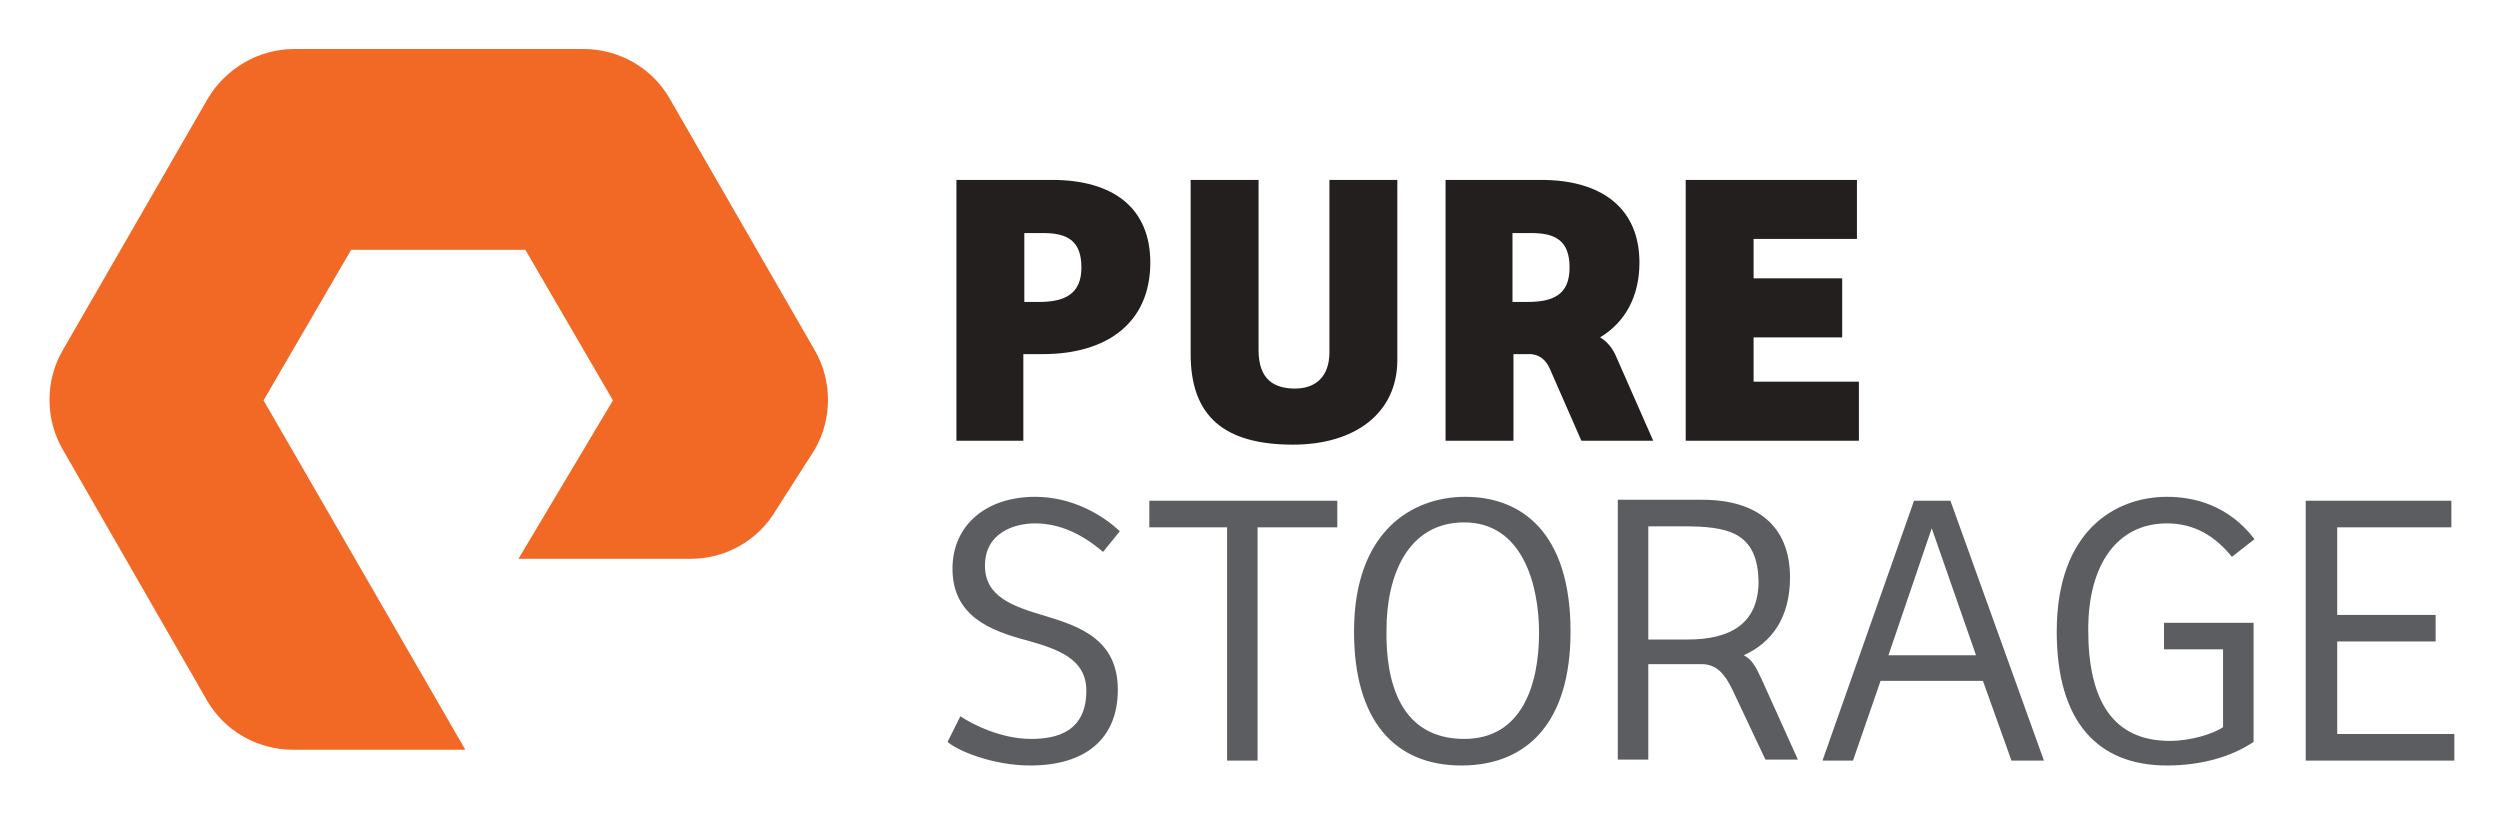
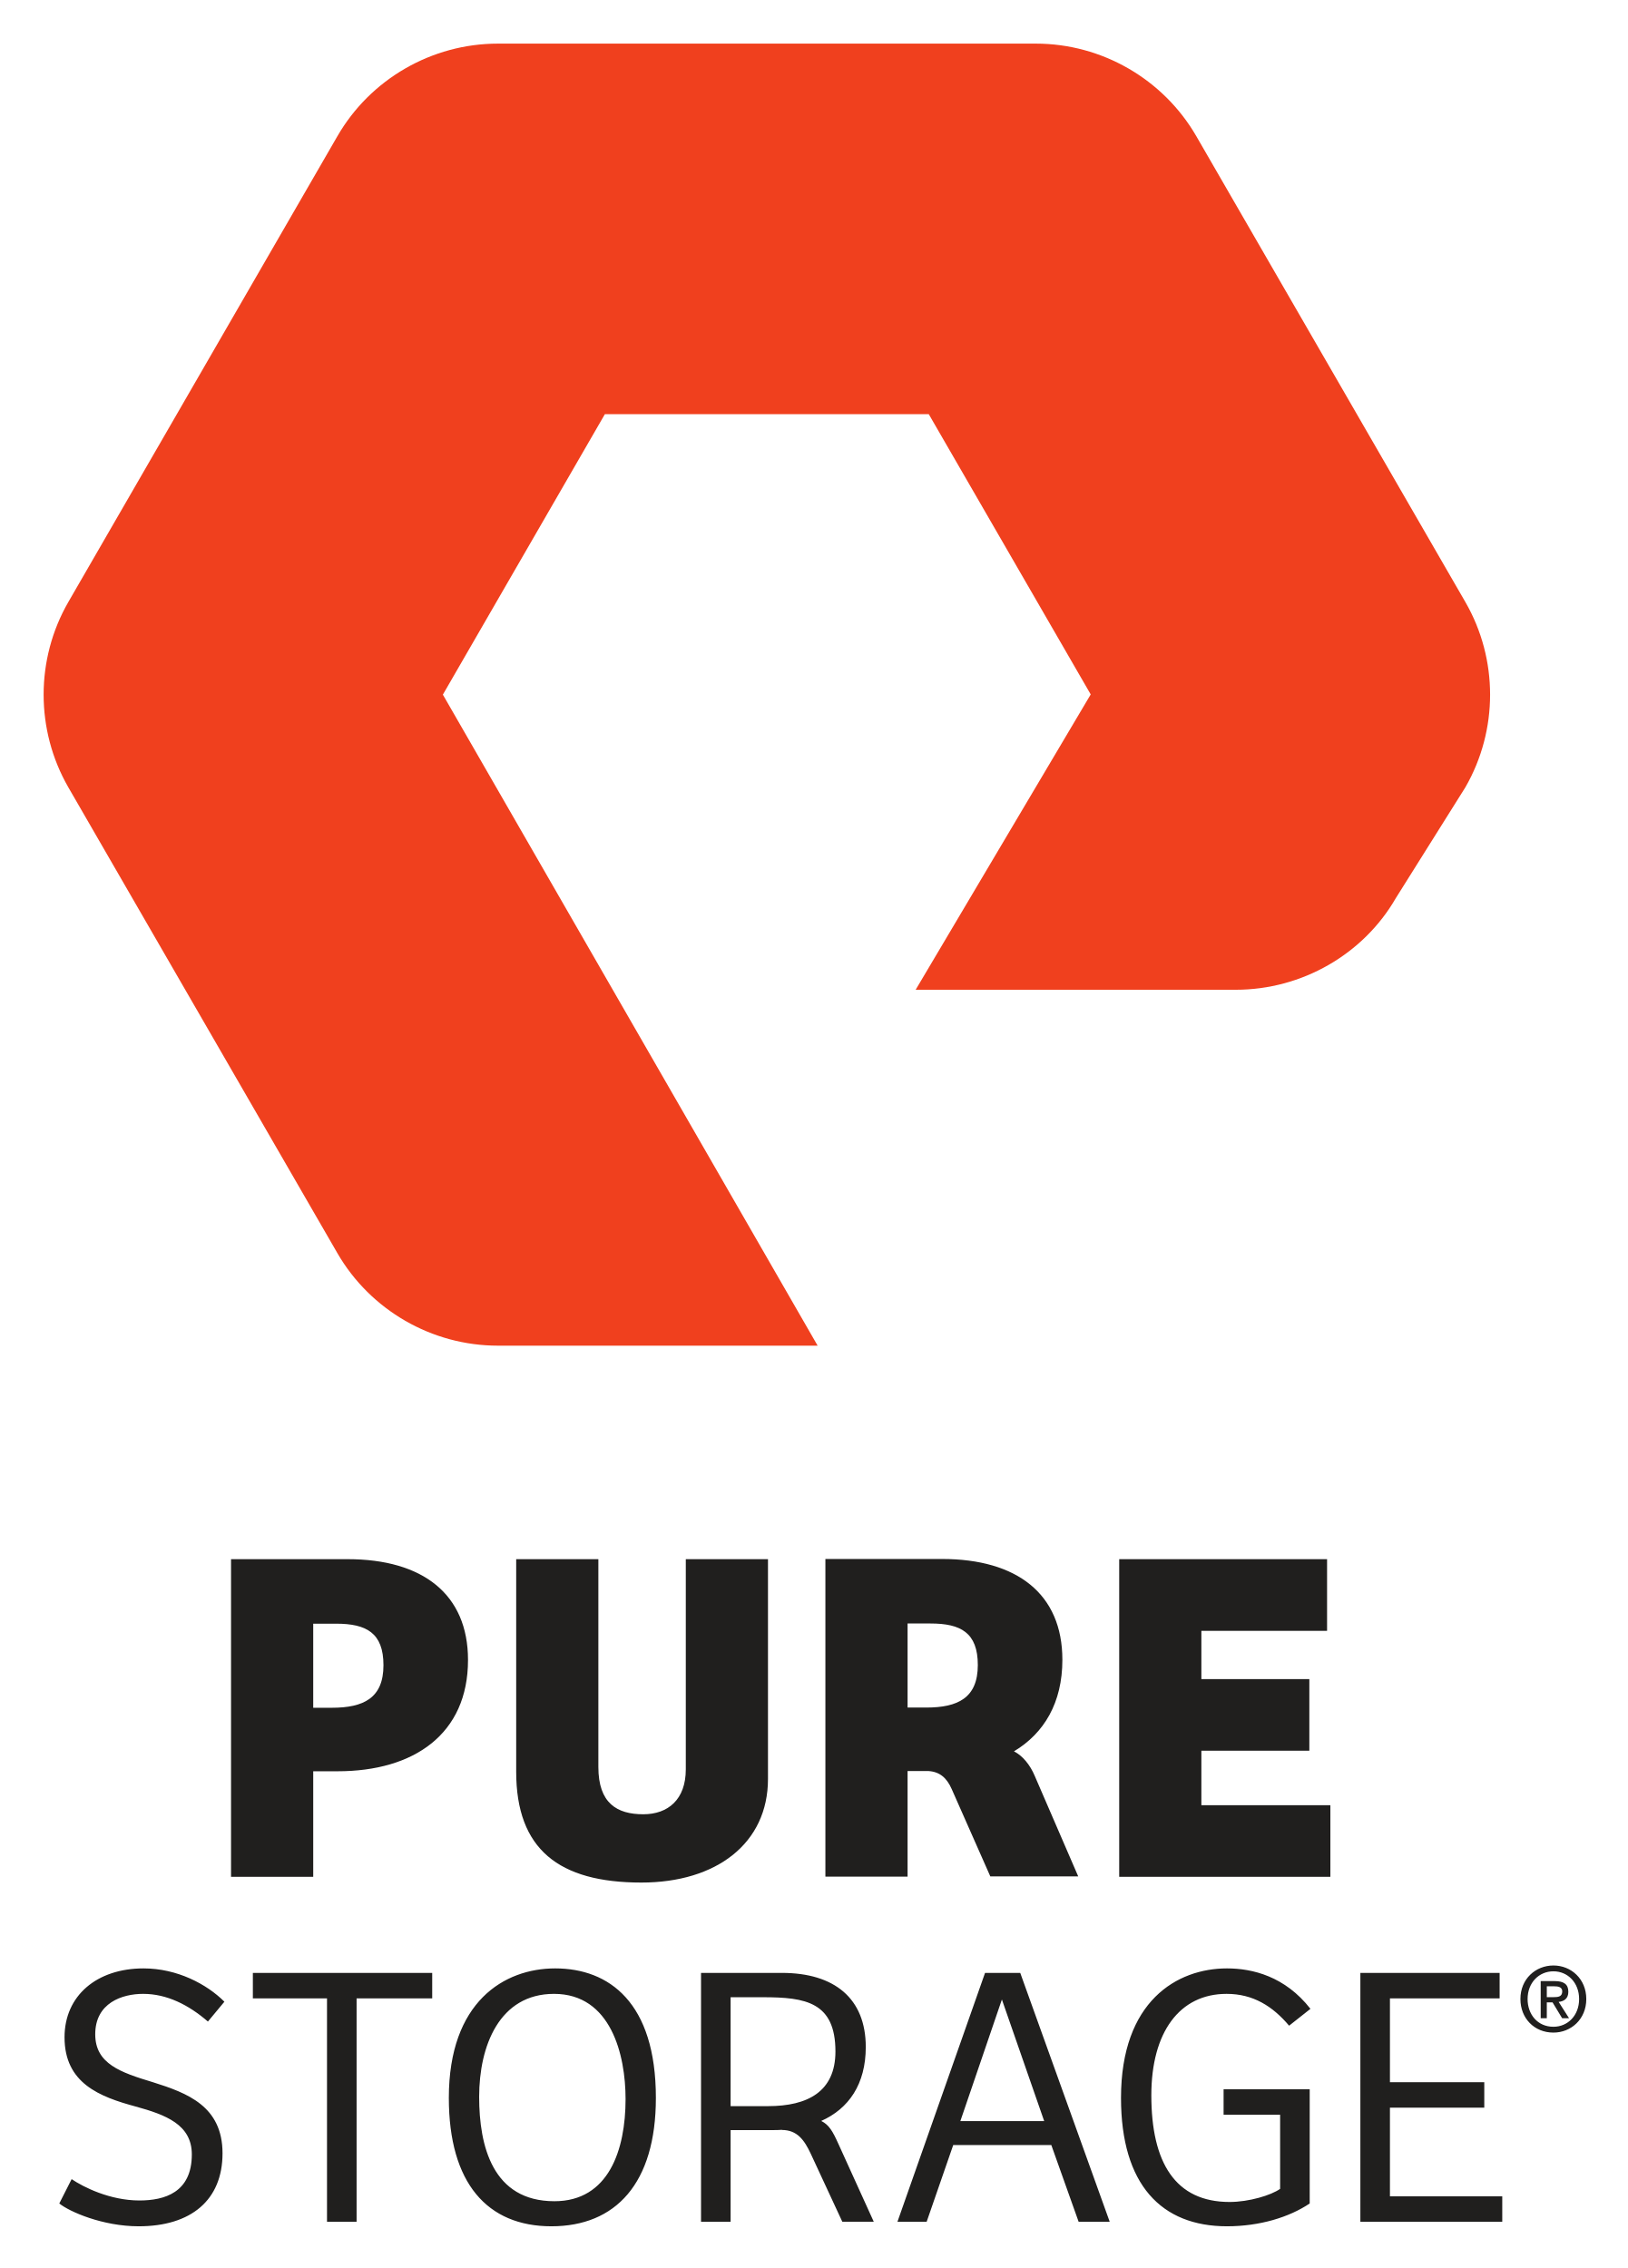
- <svg xmlns="http://www.w3.org/2000/svg" role="img" viewBox="-3.88 -3.38 254.02 82.52">
-   <style>svg {enable-background:new 0 0 247.5 75.5}</style>
-   <path fill="#5b5d60" d="M93.7 69.4c1.2.8 4.1 2.3 7.2 2.3 2.7 0 5.6-.8 5.6-4.9 0-3.2-2.8-4.2-6-5.1-3.8-1-7.6-2.5-7.6-7.3 0-4.4 3.4-7.3 8.4-7.3 3.6 0 6.7 1.7 8.6 3.5l-1.7 2.1c-2.1-1.8-4.4-2.9-6.9-2.9-2.2 0-5.1 1-5.1 4.3 0 3.1 2.7 4.1 6.1 5.1 3.7 1.1 7.4 2.5 7.4 7.5s-3.3 7.7-8.9 7.7c-3.8 0-7.4-1.5-8.4-2.4l1.3-2.6zM132 47.5v2.7h-8.1v23.7h-3.1V50.2h-7.9v-2.7zm12.6 26.9c-6.8 0-10.9-4.6-10.9-13.6 0-10.2 5.9-13.7 11.3-13.7 5.7 0 10.7 3.6 10.7 13.7 0 9.1-4.3 13.6-11.1 13.6m.3-2.7c5.8 0 7.6-5.4 7.6-10.8 0-4.7-1.6-11.2-7.6-11.2-5.8 0-7.9 5.5-7.9 10.9-.1 5.3 1.4 11.1 7.9 11.1m36.4 2.2l9.3-26.4h3.7l9.5 26.4h-3.3l-2.9-8.1h-10.4l-2.8 8.1h-3.1zm6.7-10.7h8.9l-4.5-12.9-4.4 12.9zm37.1 8.8c-2.2 1.5-5.3 2.4-8.8 2.4-7 0-11.2-4.4-11.2-13.6 0-10.3 6-13.7 11.2-13.7 2.7 0 6.2.8 8.9 4.3l-2.3 1.8c-1.7-2.1-3.8-3.4-6.6-3.4-5 0-8 4.1-8 10.8 0 7.2 2.5 11.3 8.3 11.3 2.1 0 4.4-.7 5.4-1.4v-7.9h-6v-2.7h9.1V72zm5.3-24.5h14.8v2.7h-11.6v8.9h10v2.7h-10v9.4h11.9v2.7h-15.1zm-55.3 18.1c-.6-1.3-1-2-1.8-2.4 2.9-1.3 4.7-3.9 4.7-7.9 0-5.2-3.3-7.9-8.9-7.9h-8.6v26.4h3.1v-9.7h5.4c1.6 0 2.4 1.1 3.1 2.5l3.4 7.2h3.3l-3.7-8.2zm-7.5-4h-4V50.1h3.5c4.5 0 7.7.5 7.7 5.8-.1 4.2-3 5.7-7.2 5.7" />
-   <path fill="#231f1f" d="M100.2 41.4h-6.9V14.9h9.7c6.3 0 10 2.9 10 8.4 0 6.2-4.5 9.3-10.9 9.3h-2v8.8zm1.5-14.1c2.6 0 4.3-.8 4.3-3.5s-1.4-3.5-3.9-3.5h-1.9v7h1.5zM124 14.9v17.3c0 3 1.6 3.9 3.7 3.9s3.5-1.2 3.5-3.7V14.9h6.9v18.3c0 5.4-4.3 8.6-10.6 8.6-6.9 0-10.4-2.8-10.4-9.2V14.9h6.9zm43.4 0h17.4v6h-10.5v4h9v6h-9v4.5H185v6h-17.6zm-7 18.1c-.4-1-1-1.7-1.7-2.1 2.5-1.5 4-4.1 4-7.6 0-5.5-3.8-8.4-10-8.4H143v26.5h6.9v-8.8h1.8c.9.1 1.5.6 1.9 1.5l3.2 7.3h7.3l-3.7-8.4zm-10.6-5.7v-7h1.9c2.5 0 3.9.8 3.9 3.5 0 2.8-1.7 3.5-4.3 3.5h-1.5z" />
-   <path fill="#f16924" d="M43.4 72.8H25.9c-3.6 0-7-1.9-8.8-5.1L2.5 42.3c-1.8-3.1-1.8-7 0-10.1L17.2 6.7C19 3.6 22.4 1.6 26 1.6h29.4c3.6 0 7 1.9 8.8 5.1l14.7 25.5c1.8 3.1 1.8 7 0 10.1L75 48.4c-1.8 3.1-5.1 5-8.7 5H48.8l9.6-16.1L49.5 22H31.8l-8.9 15.3 20.5 35.5z" />
+ <svg xmlns="http://www.w3.org/2000/svg" role="img" viewBox="-54.30 -54.30 2026.10 2823.60">
+   <path fill="#f0401e" d="M963.329 1621.023H565.35c-82.15 0-158.724-44.2-199.783-115.267L30.733 925.88c-40.972-71.167-40.972-159.523-.035-230.607l334.87-579.91C406.59 44.177 483.162 0 565.35 0h669.59c82.115 0 158.65 44.177 199.757 115.362l334.808 579.86c41.027 71.084 41.027 159.49 0 230.657l-86.588 138.013c-40.313 69.872-116.887 114.03-199.072 114.03h-398.523l217.88-367.688-201.53-348.87h-403.16L496.897 810.501l466.432 810.522" />
+   <path fill="#201f1e" d="M358.725 2071.813c39.24 0 64.228-11.88 64.228-52.96 0-40.413-21.421-51.706-58.894-51.706h-28.52v104.666zm-23.186 210.494H233.25v-395.48h145.096c93.369 0 149.84 43.44 149.84 125.52 0 92.16-67.172 138.533-162.326 138.533h-30.32v131.427m354.885-395.48v258.72c0 45.186 23.187 58.866 55.898 58.866 30.928 0 52.92-18.453 52.92-55.893v-261.693h102.289v273.6c0 80.253-64.21 129.013-157.583 129.013-102.876 0-155.796-41.587-155.796-137.973v-264.64h102.272m648.242 0h258.706v89.213h-156.44v60.093h134.374v89.187h-134.374v67.813h160.56v89.174h-262.826v-395.48m-263.39 184.733v-104.653h28.572c37.439 0 58.843 11.293 58.843 51.733 0 41.013-24.97 52.92-64.21 52.92zm158.343 85.267c-5.923-14.16-15.341-25.387-25.94-30.747 37.543-22.547 60.261-60.507 60.261-113.987 0-82.08-56.486-125.506-149.857-125.506H972.987v395.48h102.29v-131.44h26.322c13.749.973 22.51 8.52 28.608 22.453l48.034 108.667h109.407l-54.028-124.92M34.858 2658.667c14.449 9.786 47.54 26.56 84.356 26.56 31.217 0 65.231-9.8 65.231-57.32 0-37.267-32.62-49.374-69.877-59.64-44.752-12.107-88.551-28.88-88.551-86.2 0-51.734 40.076-85.76 98.315-85.76 41.941 0 78.747 19.586 100.661 41.466l-20.52 24.707c-24.202-20.947-51.254-34.48-80.613-34.48-26.08 0-59.633 11.2-59.633 50.333 0 36.814 31.688 47.534 71.764 59.654 42.885 13.493 86.665 29.826 86.665 88.52 0 58.253-39.135 90.866-104.365 90.866-44.752 0-86.204-18.173-98.796-28.413l15.363-30.293m448.772-256.76v31.693h-94.118v278.186h-36.815V2433.6h-92.284v-31.693h223.218m152.093 284.253c67.57 0 88.561-63.853 88.561-127.213 0-54.987-18.182-130.947-89.032-130.947-68.012 0-93.197 64.76-93.197 128.16 0 61.493 16.777 130 93.668 130zm-3.732 31.213c-79.672 0-127.673-53.573-127.673-159.84 0-119.76 68.954-161.226 132.349-161.226 67.097 0 125.345 42.413 125.345 161.226 0 106.72-50.32 159.84-130.021 159.84m508.948-130.933h104.375l-52.65-151.427zm-78.296 125.346l109.05-309.88h43.8l111.367 309.88h-38.681l-34.005-95.533H1132.08l-33.084 95.533h-36.352m513.116-22.826c-25.627 17.253-62.453 28.413-102.973 28.413-81.534 0-131.88-51.706-131.88-159.84 0-120.653 69.906-161.226 131.88-161.226 31.68 0 72.24 9.8 103.906 50.333l-26.56 20.987c-20.493-24.227-44.733-39.627-77.8-39.627-58.72 0-93.68 47.987-93.68 126.28 0 83.906 29.84 132.813 97.4 132.813 24.24 0 51.72-8.386 62.894-16.32v-92.24h-70.36v-31.706h107.173v142.133m63.053-287.053h173.334v31.693h-136.52v104.387h117.413v31.666h-117.413v110.453h139.786v31.68h-176.6v-309.88m-737.201 165.881h-46.599V2432.2h40.548c52.65 0 89.927 6.053 89.927 67.56 0 49.867-34.479 68.027-83.876 68.027zm87.47 46.786c-7.042-15.587-11.542-23.467-21.275-28.36 34.182-15.213 55.438-45.693 55.438-92.053 0-60.587-39.153-92.253-104.394-92.253H818.208v309.88h36.805v-114.174h53.131c3.781 0 7.485-.12 11.139-.36l-.531.2c19.095 0 27.936 12.48 35.853 29.24l39.438 85h39.144l-44.104-97.12m890.25-182.466c5.694 0 10.734-.56 10.734-7.267 0-5.573-5.48-6.253-10.054-6.253h-9.16v13.52zm-8.48 26.253h-7.6v-46.24h17.534c11.173 0 16.866 3.907 16.866 13.28 0 8.387-5.133 11.84-12.053 12.627l12.96 20.333h-8.6l-11.96-19.773h-7.147zm8.267-58.427c-18.093 0-32.173 14.187-32.173 34.52 0 18.987 12.28 34.52 32.173 34.52 17.867 0 31.947-14.08 31.947-34.52 0-20.333-14.08-34.52-31.947-34.52zm0 76.294c-24.013 0-41.107-17.987-41.107-41.774 0-25.133 18.987-41.773 41.107-41.773 21.893 0 40.88 16.64 40.88 41.773 0 25.134-18.987 41.774-40.88 41.774" />
</svg>
